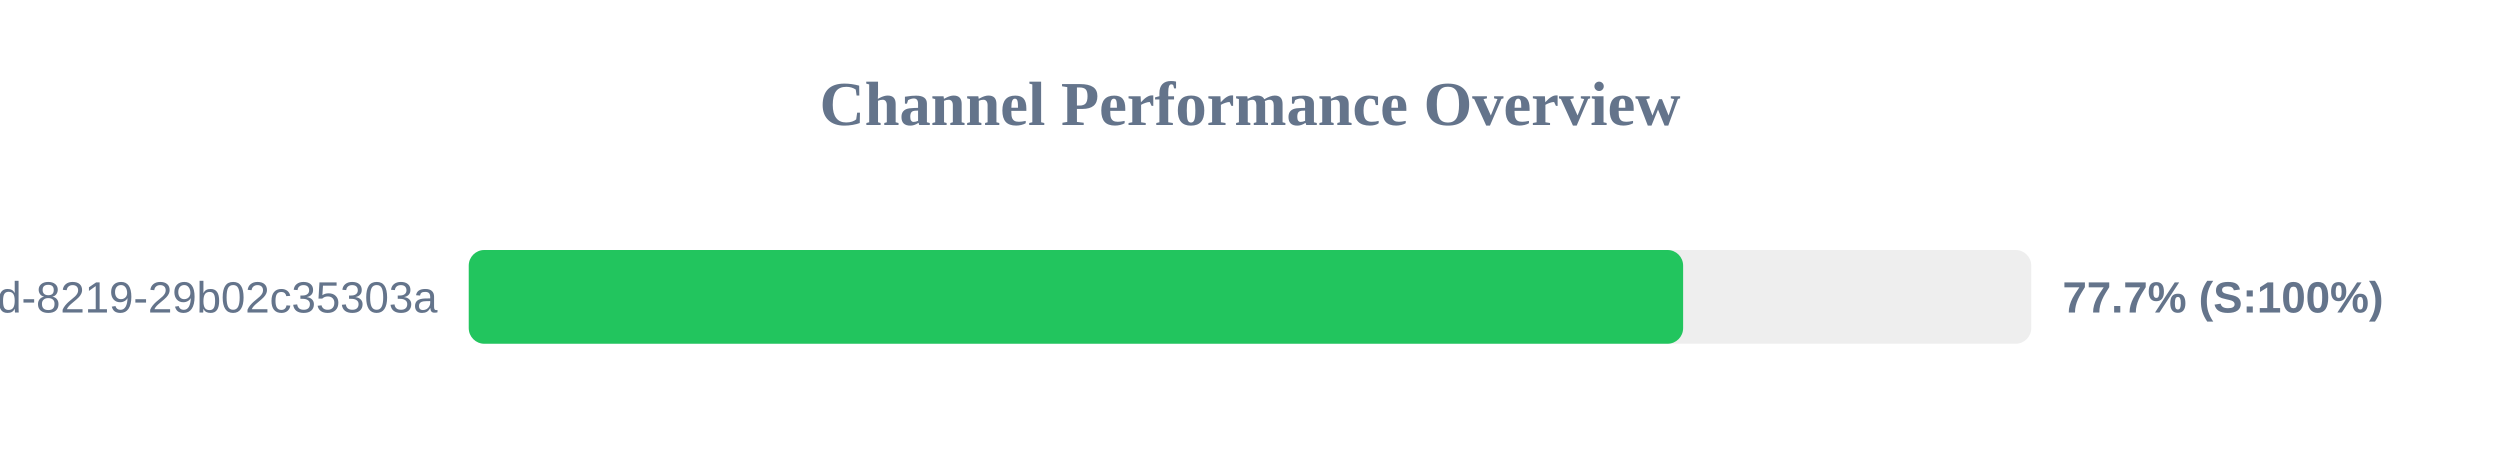
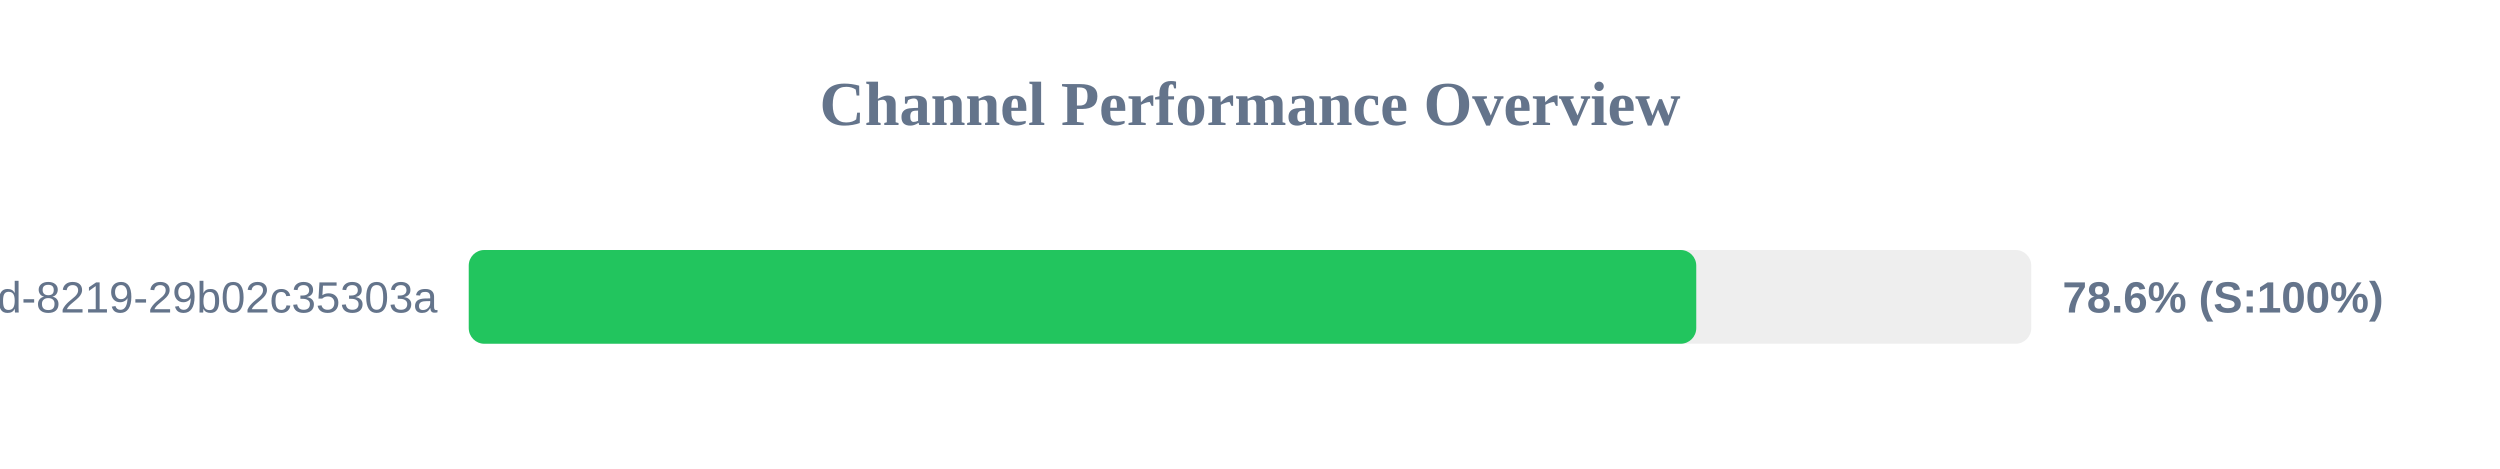
<svg xmlns="http://www.w3.org/2000/svg" width="800" height="150" version="1.1">
  <style>
        .row { font: 14px Arial; fill: #64748b; }
        .score { font: bold 14px Arial; fill: #64748b; }
    </style>
  <text x="400" y="40" text-anchor="middle" font-size="20px" font-weight="bold" fill="#64748b">Channel Performance Overview</text>
  <rect x="150" y="80" width="500" height="30" fill="#eee" rx="5" />
-   <rect x="150" y="80" width="388.6" height="30" fill="#22c55e" rx="5" />
+   <rect x="150" y="80" width="392.8" height="30" fill="#22c55e" rx="5" />
  <text x="140" y="100" text-anchor="end" class="row">?uuid=5eaa121d-4362-444d-8219-29b02c35303a</text>
-   <text x="660" y="100" text-anchor="start" class="score">77.7% (S:100%)</text>
+   <text x="660" y="100" text-anchor="start" class="score">78.6% (S:100%)</text>
</svg>
